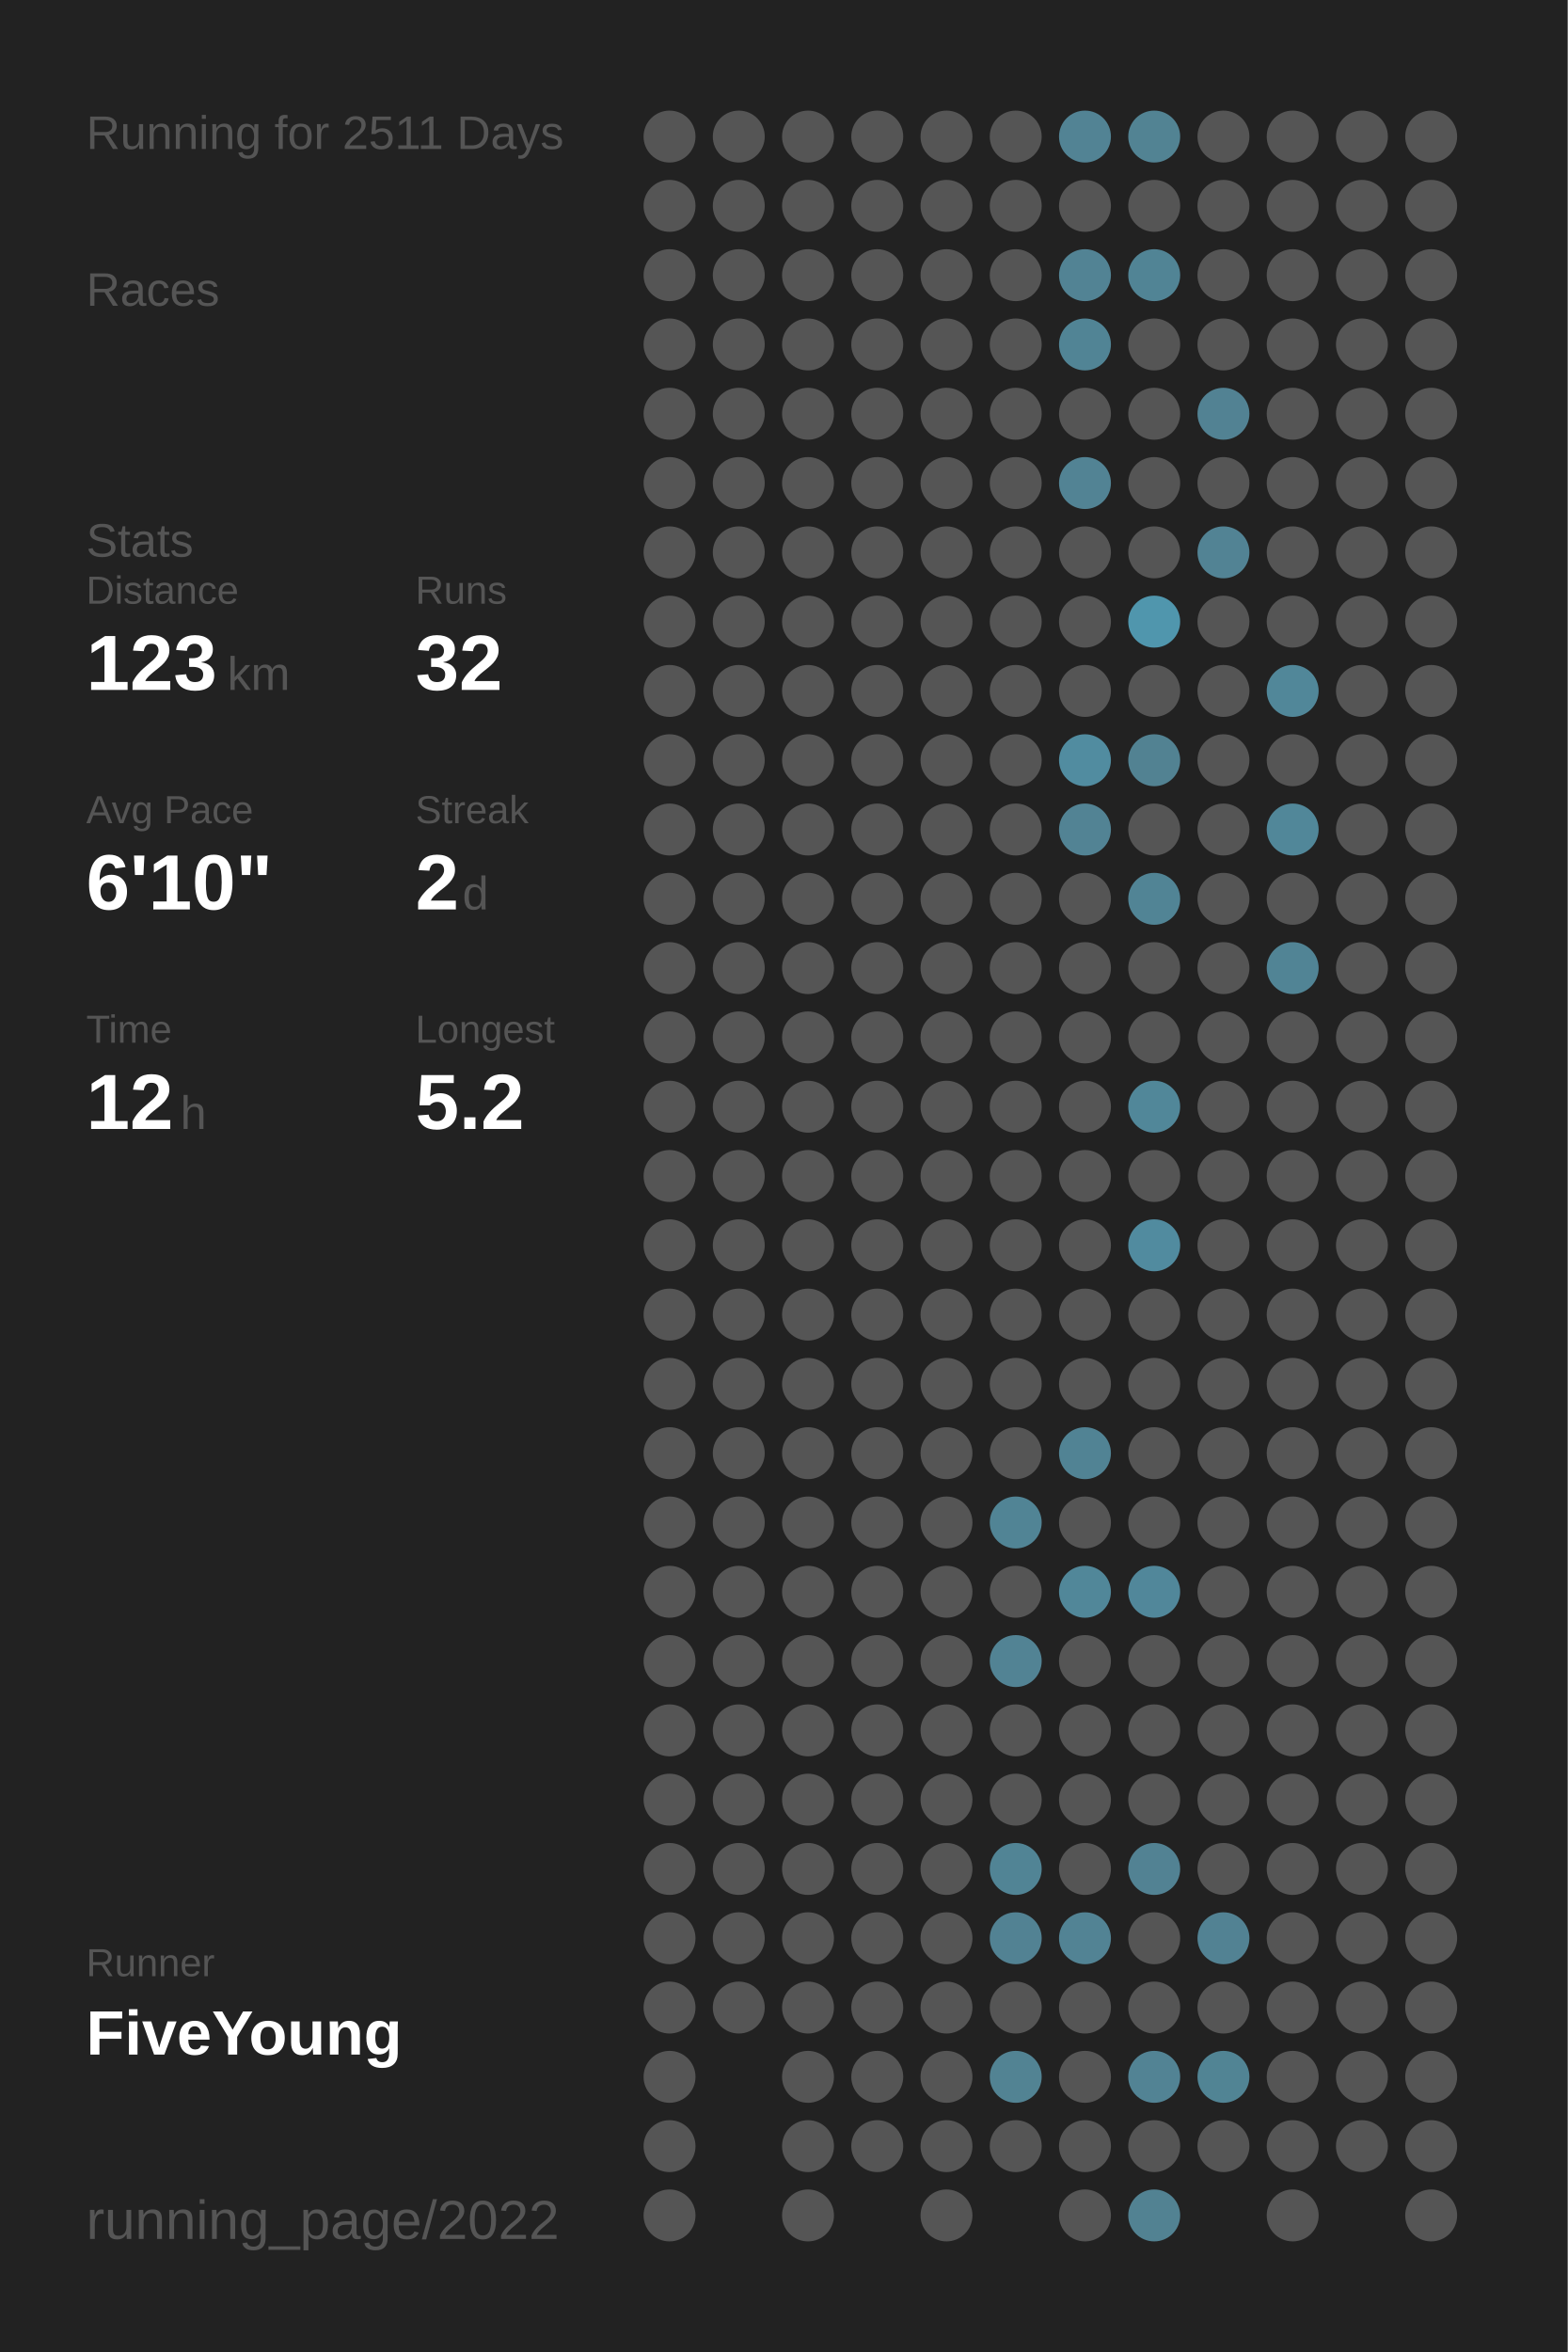
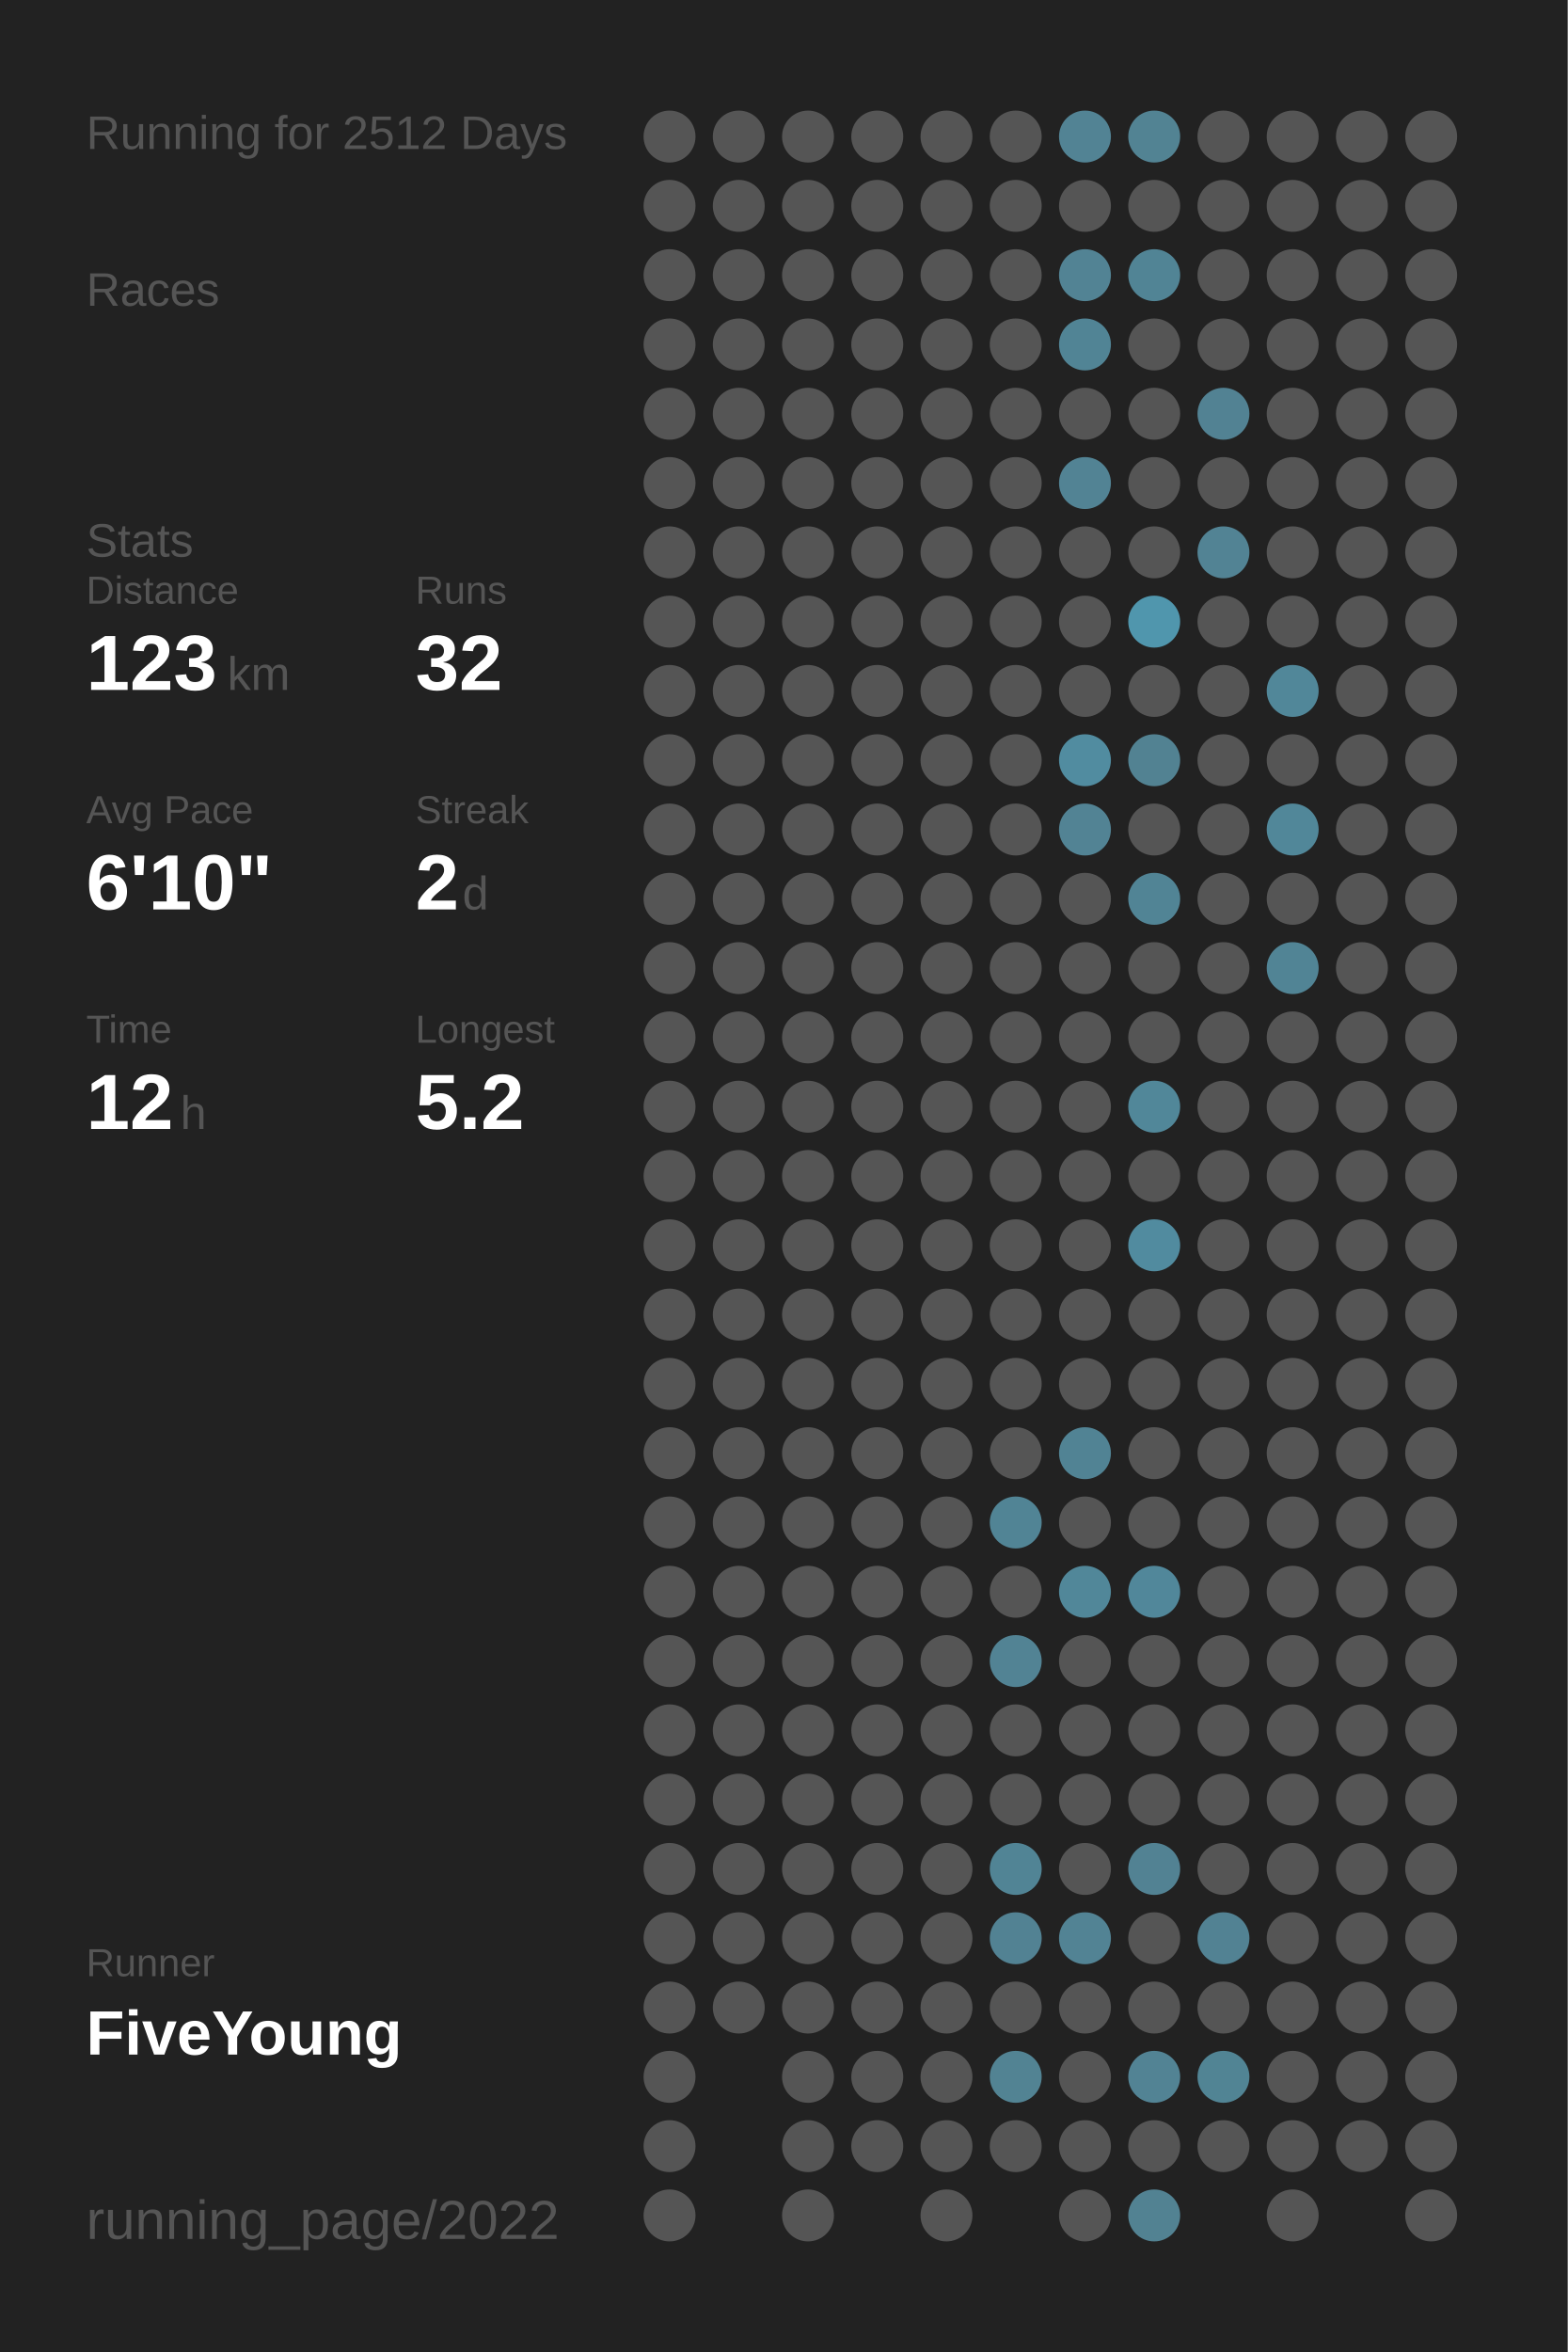
<svg xmlns="http://www.w3.org/2000/svg" baseProfile="full" height="300mm" version="1.1" viewBox="0,0,200,300" width="200mm">
  <defs />
  <rect fill="#222222" height="300" width="200" x="0" y="0" />
-   <text fill="#555555" style="font-size:6px; font-family:Arial;" x="11" y="19">Running for 2511 Days</text>
+   <text fill="#555555" style="font-size:6px; font-family:Arial;" x="11" y="19">Running for 2512 Days</text>
  <text fill="#555555" style="font-size:6px; font-family:Arial;" x="11" y="39">Races</text>
  <text fill="#555555" style="font-size:6px; font-family:Arial;" x="11" y="71">Stats</text>
  <text fill="#555555" style="font-size:5px; font-family:Arial;" x="11" y="77">Distance</text>
  <text fill="#FFFFFF" style="font-size:10px; font-family:Arial; font-weight:bold;" x="11" y="88">123</text>
  <text fill="#555555" style="font-size:6px; font-family:Arial;" x="29" y="88">km</text>
  <text fill="#555555" style="font-size:5px; font-family:Arial;" x="53" y="77">Runs</text>
  <text fill="#FFFFFF" style="font-size:10px; font-family:Arial; font-weight:bold;" x="53" y="88">32</text>
  <text fill="#555555" style="font-size:5px; font-family:Arial;" x="11" y="105">Avg Pace</text>
  <text fill="#FFFFFF" style="font-size:10px; font-family:Arial; font-weight:bold;" x="11" y="116">6'10"</text>
  <text fill="#555555" style="font-size:5px; font-family:Arial;" x="53" y="105">Streak</text>
  <text fill="#FFFFFF" style="font-size:10px; font-family:Arial; font-weight:bold;" x="53" y="116">2</text>
  <text fill="#555555" style="font-size:6px; font-family:Arial;" x="59" y="116">d</text>
  <text fill="#555555" style="font-size:5px; font-family:Arial;" x="11" y="133">Time</text>
  <text fill="#FFFFFF" style="font-size:10px; font-family:Arial; font-weight:bold;" x="11" y="144">12</text>
  <text fill="#555555" style="font-size:6px; font-family:Arial;" x="23" y="144">h</text>
  <text fill="#555555" style="font-size:5px; font-family:Arial;" x="53" y="133">Longest</text>
  <text fill="#FFFFFF" style="font-size:10px; font-family:Arial; font-weight:bold;" x="53" y="144">5.2</text>
  <text fill="#555555" style="font-size:5px; font-family:Arial;" x="11" y="252.065">Runner</text>
  <text fill="#FFFFFF" style="font-size:8px; font-family:Arial; font-weight:bold;" x="11" y="262.065">FiveYoung</text>
  <text fill="#555555" style="font-size:7px; font-family:Arial;" x="11" y="285.581">running_page/2022</text>
  <circle cx="85.417" cy="17.419" fill="#555555" r="3.312" />
  <circle cx="85.417" cy="26.258" fill="#555555" r="3.312" />
  <circle cx="85.417" cy="35.097" fill="#555555" r="3.312" />
  <circle cx="85.417" cy="43.935" fill="#555555" r="3.312" />
  <circle cx="85.417" cy="52.774" fill="#555555" r="3.312" />
  <circle cx="85.417" cy="61.613" fill="#555555" r="3.312" />
  <circle cx="85.417" cy="70.452" fill="#555555" r="3.312" />
  <circle cx="85.417" cy="79.29" fill="#555555" r="3.312" />
  <circle cx="85.417" cy="88.129" fill="#555555" r="3.312" />
  <circle cx="85.417" cy="96.968" fill="#555555" r="3.312" />
  <circle cx="85.417" cy="105.806" fill="#555555" r="3.312" />
  <circle cx="85.417" cy="114.645" fill="#555555" r="3.312" />
  <circle cx="85.417" cy="123.484" fill="#555555" r="3.312" />
  <circle cx="85.417" cy="132.323" fill="#555555" r="3.312" />
  <circle cx="85.417" cy="141.161" fill="#555555" r="3.312" />
  <circle cx="85.417" cy="150" fill="#555555" r="3.312" />
  <circle cx="85.417" cy="158.839" fill="#555555" r="3.312" />
  <circle cx="85.417" cy="167.677" fill="#555555" r="3.312" />
  <circle cx="85.417" cy="176.516" fill="#555555" r="3.312" />
  <circle cx="85.417" cy="185.355" fill="#555555" r="3.312" />
  <circle cx="85.417" cy="194.194" fill="#555555" r="3.312" />
  <circle cx="85.417" cy="203.032" fill="#555555" r="3.312" />
  <circle cx="85.417" cy="211.871" fill="#555555" r="3.312" />
  <circle cx="85.417" cy="220.71" fill="#555555" r="3.312" />
  <circle cx="85.417" cy="229.548" fill="#555555" r="3.312" />
  <circle cx="85.417" cy="238.387" fill="#555555" r="3.312" />
  <circle cx="85.417" cy="247.226" fill="#555555" r="3.312" />
  <circle cx="85.417" cy="256.065" fill="#555555" r="3.312" />
  <circle cx="85.417" cy="264.903" fill="#555555" r="3.312" />
  <circle cx="85.417" cy="273.742" fill="#555555" r="3.312" />
  <circle cx="85.417" cy="282.581" fill="#555555" r="3.312" />
  <circle cx="94.25" cy="17.419" fill="#555555" r="3.312" />
  <circle cx="94.25" cy="26.258" fill="#555555" r="3.312" />
  <circle cx="94.25" cy="35.097" fill="#555555" r="3.312" />
  <circle cx="94.25" cy="43.935" fill="#555555" r="3.312" />
  <circle cx="94.25" cy="52.774" fill="#555555" r="3.312" />
  <circle cx="94.25" cy="61.613" fill="#555555" r="3.312" />
  <circle cx="94.25" cy="70.452" fill="#555555" r="3.312" />
  <circle cx="94.25" cy="79.29" fill="#555555" r="3.312" />
  <circle cx="94.25" cy="88.129" fill="#555555" r="3.312" />
  <circle cx="94.25" cy="96.968" fill="#555555" r="3.312" />
  <circle cx="94.25" cy="105.806" fill="#555555" r="3.312" />
  <circle cx="94.25" cy="114.645" fill="#555555" r="3.312" />
  <circle cx="94.25" cy="123.484" fill="#555555" r="3.312" />
  <circle cx="94.25" cy="132.323" fill="#555555" r="3.312" />
  <circle cx="94.25" cy="141.161" fill="#555555" r="3.312" />
  <circle cx="94.25" cy="150" fill="#555555" r="3.312" />
  <circle cx="94.25" cy="158.839" fill="#555555" r="3.312" />
  <circle cx="94.25" cy="167.677" fill="#555555" r="3.312" />
  <circle cx="94.25" cy="176.516" fill="#555555" r="3.312" />
  <circle cx="94.25" cy="185.355" fill="#555555" r="3.312" />
  <circle cx="94.25" cy="194.194" fill="#555555" r="3.312" />
  <circle cx="94.25" cy="203.032" fill="#555555" r="3.312" />
  <circle cx="94.25" cy="211.871" fill="#555555" r="3.312" />
  <circle cx="94.25" cy="220.71" fill="#555555" r="3.312" />
  <circle cx="94.25" cy="229.548" fill="#555555" r="3.312" />
  <circle cx="94.25" cy="238.387" fill="#555555" r="3.312" />
  <circle cx="94.25" cy="247.226" fill="#555555" r="3.312" />
  <circle cx="94.25" cy="256.065" fill="#555555" r="3.312" />
  <circle cx="103.083" cy="17.419" fill="#555555" r="3.312" />
  <circle cx="103.083" cy="26.258" fill="#555555" r="3.312" />
  <circle cx="103.083" cy="35.097" fill="#555555" r="3.312" />
  <circle cx="103.083" cy="43.935" fill="#555555" r="3.312" />
  <circle cx="103.083" cy="52.774" fill="#555555" r="3.312" />
  <circle cx="103.083" cy="61.613" fill="#555555" r="3.312" />
  <circle cx="103.083" cy="70.452" fill="#555555" r="3.312" />
  <circle cx="103.083" cy="79.29" fill="#555555" r="3.312" />
  <circle cx="103.083" cy="88.129" fill="#555555" r="3.312" />
  <circle cx="103.083" cy="96.968" fill="#555555" r="3.312" />
  <circle cx="103.083" cy="105.806" fill="#555555" r="3.312" />
  <circle cx="103.083" cy="114.645" fill="#555555" r="3.312" />
  <circle cx="103.083" cy="123.484" fill="#555555" r="3.312" />
  <circle cx="103.083" cy="132.323" fill="#555555" r="3.312" />
  <circle cx="103.083" cy="141.161" fill="#555555" r="3.312" />
  <circle cx="103.083" cy="150" fill="#555555" r="3.312" />
  <circle cx="103.083" cy="158.839" fill="#555555" r="3.312" />
  <circle cx="103.083" cy="167.677" fill="#555555" r="3.312" />
  <circle cx="103.083" cy="176.516" fill="#555555" r="3.312" />
  <circle cx="103.083" cy="185.355" fill="#555555" r="3.312" />
  <circle cx="103.083" cy="194.194" fill="#555555" r="3.312" />
  <circle cx="103.083" cy="203.032" fill="#555555" r="3.312" />
  <circle cx="103.083" cy="211.871" fill="#555555" r="3.312" />
  <circle cx="103.083" cy="220.71" fill="#555555" r="3.312" />
  <circle cx="103.083" cy="229.548" fill="#555555" r="3.312" />
  <circle cx="103.083" cy="238.387" fill="#555555" r="3.312" />
  <circle cx="103.083" cy="247.226" fill="#555555" r="3.312" />
  <circle cx="103.083" cy="256.065" fill="#555555" r="3.312" />
  <circle cx="103.083" cy="264.903" fill="#555555" r="3.312" />
  <circle cx="103.083" cy="273.742" fill="#555555" r="3.312" />
  <circle cx="103.083" cy="282.581" fill="#555555" r="3.312" />
  <circle cx="111.917" cy="17.419" fill="#555555" r="3.312" />
  <circle cx="111.917" cy="26.258" fill="#555555" r="3.312" />
  <circle cx="111.917" cy="35.097" fill="#555555" r="3.312" />
  <circle cx="111.917" cy="43.935" fill="#555555" r="3.312" />
  <circle cx="111.917" cy="52.774" fill="#555555" r="3.312" />
  <circle cx="111.917" cy="61.613" fill="#555555" r="3.312" />
  <circle cx="111.917" cy="70.452" fill="#555555" r="3.312" />
  <circle cx="111.917" cy="79.29" fill="#555555" r="3.312" />
  <circle cx="111.917" cy="88.129" fill="#555555" r="3.312" />
  <circle cx="111.917" cy="96.968" fill="#555555" r="3.312" />
  <circle cx="111.917" cy="105.806" fill="#555555" r="3.312" />
  <circle cx="111.917" cy="114.645" fill="#555555" r="3.312" />
  <circle cx="111.917" cy="123.484" fill="#555555" r="3.312" />
  <circle cx="111.917" cy="132.323" fill="#555555" r="3.312" />
  <circle cx="111.917" cy="141.161" fill="#555555" r="3.312" />
  <circle cx="111.917" cy="150" fill="#555555" r="3.312" />
  <circle cx="111.917" cy="158.839" fill="#555555" r="3.312" />
  <circle cx="111.917" cy="167.677" fill="#555555" r="3.312" />
  <circle cx="111.917" cy="176.516" fill="#555555" r="3.312" />
  <circle cx="111.917" cy="185.355" fill="#555555" r="3.312" />
  <circle cx="111.917" cy="194.194" fill="#555555" r="3.312" />
  <circle cx="111.917" cy="203.032" fill="#555555" r="3.312" />
  <circle cx="111.917" cy="211.871" fill="#555555" r="3.312" />
  <circle cx="111.917" cy="220.71" fill="#555555" r="3.312" />
  <circle cx="111.917" cy="229.548" fill="#555555" r="3.312" />
  <circle cx="111.917" cy="238.387" fill="#555555" r="3.312" />
  <circle cx="111.917" cy="247.226" fill="#555555" r="3.312" />
  <circle cx="111.917" cy="256.065" fill="#555555" r="3.312" />
  <circle cx="111.917" cy="264.903" fill="#555555" r="3.312" />
  <circle cx="111.917" cy="273.742" fill="#555555" r="3.312" />
  <circle cx="120.75" cy="17.419" fill="#555555" r="3.312" />
  <circle cx="120.75" cy="26.258" fill="#555555" r="3.312" />
  <circle cx="120.75" cy="35.097" fill="#555555" r="3.312" />
  <circle cx="120.75" cy="43.935" fill="#555555" r="3.312" />
  <circle cx="120.75" cy="52.774" fill="#555555" r="3.312" />
  <circle cx="120.75" cy="61.613" fill="#555555" r="3.312" />
  <circle cx="120.75" cy="70.452" fill="#555555" r="3.312" />
  <circle cx="120.75" cy="79.29" fill="#555555" r="3.312" />
  <circle cx="120.75" cy="88.129" fill="#555555" r="3.312" />
  <circle cx="120.75" cy="96.968" fill="#555555" r="3.312" />
  <circle cx="120.75" cy="105.806" fill="#555555" r="3.312" />
  <circle cx="120.75" cy="114.645" fill="#555555" r="3.312" />
  <circle cx="120.75" cy="123.484" fill="#555555" r="3.312" />
  <circle cx="120.75" cy="132.323" fill="#555555" r="3.312" />
  <circle cx="120.75" cy="141.161" fill="#555555" r="3.312" />
  <circle cx="120.75" cy="150" fill="#555555" r="3.312" />
  <circle cx="120.75" cy="158.839" fill="#555555" r="3.312" />
  <circle cx="120.75" cy="167.677" fill="#555555" r="3.312" />
  <circle cx="120.75" cy="176.516" fill="#555555" r="3.312" />
  <circle cx="120.75" cy="185.355" fill="#555555" r="3.312" />
  <circle cx="120.75" cy="194.194" fill="#555555" r="3.312" />
  <circle cx="120.75" cy="203.032" fill="#555555" r="3.312" />
  <circle cx="120.75" cy="211.871" fill="#555555" r="3.312" />
  <circle cx="120.75" cy="220.71" fill="#555555" r="3.312" />
  <circle cx="120.75" cy="229.548" fill="#555555" r="3.312" />
  <circle cx="120.75" cy="238.387" fill="#555555" r="3.312" />
  <circle cx="120.75" cy="247.226" fill="#555555" r="3.312" />
  <circle cx="120.75" cy="256.065" fill="#555555" r="3.312" />
  <circle cx="120.75" cy="264.903" fill="#555555" r="3.312" />
  <circle cx="120.75" cy="273.742" fill="#555555" r="3.312" />
  <circle cx="120.75" cy="282.581" fill="#555555" r="3.312" />
  <circle cx="129.583" cy="17.419" fill="#555555" r="3.312" />
  <circle cx="129.583" cy="26.258" fill="#555555" r="3.312" />
  <circle cx="129.583" cy="35.097" fill="#555555" r="3.312" />
  <circle cx="129.583" cy="43.935" fill="#555555" r="3.312" />
  <circle cx="129.583" cy="52.774" fill="#555555" r="3.312" />
  <circle cx="129.583" cy="61.613" fill="#555555" r="3.312" />
  <circle cx="129.583" cy="70.452" fill="#555555" r="3.312" />
  <circle cx="129.583" cy="79.29" fill="#555555" r="3.312" />
  <circle cx="129.583" cy="88.129" fill="#555555" r="3.312" />
  <circle cx="129.583" cy="96.968" fill="#555555" r="3.312" />
  <circle cx="129.583" cy="105.806" fill="#555555" r="3.312" />
  <circle cx="129.583" cy="114.645" fill="#555555" r="3.312" />
  <circle cx="129.583" cy="123.484" fill="#555555" r="3.312" />
  <circle cx="129.583" cy="132.323" fill="#555555" r="3.312" />
  <circle cx="129.583" cy="141.161" fill="#555555" r="3.312" />
  <circle cx="129.583" cy="150" fill="#555555" r="3.312" />
  <circle cx="129.583" cy="158.839" fill="#555555" r="3.312" />
  <circle cx="129.583" cy="167.677" fill="#555555" r="3.312" />
  <circle cx="129.583" cy="176.516" fill="#555555" r="3.312" />
  <circle cx="129.583" cy="185.355" fill="#555555" r="3.312" />
  <circle cx="129.583" cy="194.194" fill="#518495" r="3.312" />
  <circle cx="129.583" cy="203.032" fill="#555555" r="3.312" />
  <circle cx="129.583" cy="211.871" fill="#528394" r="3.312" />
  <circle cx="129.583" cy="220.71" fill="#555555" r="3.312" />
  <circle cx="129.583" cy="229.548" fill="#555555" r="3.312" />
  <circle cx="129.583" cy="238.387" fill="#518495" r="3.312" />
  <circle cx="129.583" cy="247.226" fill="#528293" r="3.312" />
  <circle cx="129.583" cy="256.065" fill="#555555" r="3.312" />
  <circle cx="129.583" cy="264.903" fill="#528393" r="3.312" />
  <circle cx="129.583" cy="273.742" fill="#555555" r="3.312" />
  <circle cx="138.417" cy="17.419" fill="#528394" r="3.312" />
  <circle cx="138.417" cy="26.258" fill="#555555" r="3.312" />
  <circle cx="138.417" cy="35.097" fill="#528394" r="3.312" />
  <circle cx="138.417" cy="43.935" fill="#518495" r="3.312" />
  <circle cx="138.417" cy="52.774" fill="#555555" r="3.312" />
  <circle cx="138.417" cy="61.613" fill="#528394" r="3.312" />
  <circle cx="138.417" cy="70.452" fill="#555555" r="3.312" />
  <circle cx="138.417" cy="79.29" fill="#555555" r="3.312" />
  <circle cx="138.417" cy="88.129" fill="#555555" r="3.312" />
  <circle cx="138.417" cy="96.968" fill="#518ca0" r="3.312" />
  <circle cx="138.417" cy="105.806" fill="#528394" r="3.312" />
  <circle cx="138.417" cy="114.645" fill="#555555" r="3.312" />
  <circle cx="138.417" cy="123.484" fill="#555555" r="3.312" />
  <circle cx="138.417" cy="132.323" fill="#555555" r="3.312" />
  <circle cx="138.417" cy="141.161" fill="#555555" r="3.312" />
  <circle cx="138.417" cy="150" fill="#555555" r="3.312" />
  <circle cx="138.417" cy="158.839" fill="#555555" r="3.312" />
  <circle cx="138.417" cy="167.677" fill="#555555" r="3.312" />
  <circle cx="138.417" cy="176.516" fill="#555555" r="3.312" />
  <circle cx="138.417" cy="185.355" fill="#518394" r="3.312" />
  <circle cx="138.417" cy="194.194" fill="#555555" r="3.312" />
  <circle cx="138.417" cy="203.032" fill="#518799" r="3.312" />
  <circle cx="138.417" cy="211.871" fill="#555555" r="3.312" />
  <circle cx="138.417" cy="220.71" fill="#555555" r="3.312" />
  <circle cx="138.417" cy="229.548" fill="#555555" r="3.312" />
  <circle cx="138.417" cy="238.387" fill="#555555" r="3.312" />
  <circle cx="138.417" cy="247.226" fill="#528394" r="3.312" />
  <circle cx="138.417" cy="256.065" fill="#555555" r="3.312" />
  <circle cx="138.417" cy="264.903" fill="#555555" r="3.312" />
  <circle cx="138.417" cy="273.742" fill="#555555" r="3.312" />
  <circle cx="138.417" cy="282.581" fill="#555555" r="3.312" />
  <circle cx="147.25" cy="17.419" fill="#528393" r="3.312" />
  <circle cx="147.25" cy="26.258" fill="#555555" r="3.312" />
  <circle cx="147.25" cy="35.097" fill="#518495" r="3.312" />
  <circle cx="147.25" cy="43.935" fill="#555555" r="3.312" />
  <circle cx="147.25" cy="52.774" fill="#555555" r="3.312" />
  <circle cx="147.25" cy="61.613" fill="#555555" r="3.312" />
  <circle cx="147.25" cy="70.452" fill="#555555" r="3.312" />
  <circle cx="147.25" cy="79.29" fill="#5096ad" r="3.312" />
  <circle cx="147.25" cy="88.129" fill="#555555" r="3.312" />
  <circle cx="147.25" cy="96.968" fill="#528292" r="3.312" />
  <circle cx="147.25" cy="105.806" fill="#555555" r="3.312" />
  <circle cx="147.25" cy="114.645" fill="#518495" r="3.312" />
  <circle cx="147.25" cy="123.484" fill="#555555" r="3.312" />
  <circle cx="147.25" cy="132.323" fill="#555555" r="3.312" />
  <circle cx="147.25" cy="141.161" fill="#518799" r="3.312" />
  <circle cx="147.25" cy="150" fill="#555555" r="3.312" />
  <circle cx="147.25" cy="158.839" fill="#518b9f" r="3.312" />
  <circle cx="147.25" cy="167.677" fill="#555555" r="3.312" />
  <circle cx="147.25" cy="176.516" fill="#555555" r="3.312" />
  <circle cx="147.25" cy="185.355" fill="#555555" r="3.312" />
  <circle cx="147.25" cy="194.194" fill="#555555" r="3.312" />
  <circle cx="147.25" cy="203.032" fill="#51879a" r="3.312" />
  <circle cx="147.25" cy="211.871" fill="#555555" r="3.312" />
  <circle cx="147.25" cy="220.71" fill="#555555" r="3.312" />
  <circle cx="147.25" cy="229.548" fill="#555555" r="3.312" />
  <circle cx="147.25" cy="238.387" fill="#528293" r="3.312" />
  <circle cx="147.25" cy="247.226" fill="#555555" r="3.312" />
  <circle cx="147.25" cy="256.065" fill="#555555" r="3.312" />
  <circle cx="147.25" cy="264.903" fill="#528394" r="3.312" />
  <circle cx="147.25" cy="273.742" fill="#555555" r="3.312" />
  <circle cx="147.25" cy="282.581" fill="#528292" r="3.312" />
  <circle cx="156.083" cy="17.419" fill="#555555" r="3.312" />
  <circle cx="156.083" cy="26.258" fill="#555555" r="3.312" />
  <circle cx="156.083" cy="35.097" fill="#555555" r="3.312" />
  <circle cx="156.083" cy="43.935" fill="#555555" r="3.312" />
  <circle cx="156.083" cy="52.774" fill="#528293" r="3.312" />
  <circle cx="156.083" cy="61.613" fill="#555555" r="3.312" />
  <circle cx="156.083" cy="70.452" fill="#528394" r="3.312" />
  <circle cx="156.083" cy="79.29" fill="#555555" r="3.312" />
  <circle cx="156.083" cy="88.129" fill="#555555" r="3.312" />
  <circle cx="156.083" cy="96.968" fill="#555555" r="3.312" />
  <circle cx="156.083" cy="105.806" fill="#555555" r="3.312" />
  <circle cx="156.083" cy="114.645" fill="#555555" r="3.312" />
  <circle cx="156.083" cy="123.484" fill="#555555" r="3.312" />
  <circle cx="156.083" cy="132.323" fill="#555555" r="3.312" />
  <circle cx="156.083" cy="141.161" fill="#555555" r="3.312" />
  <circle cx="156.083" cy="150" fill="#555555" r="3.312" />
  <circle cx="156.083" cy="158.839" fill="#555555" r="3.312" />
  <circle cx="156.083" cy="167.677" fill="#555555" r="3.312" />
  <circle cx="156.083" cy="176.516" fill="#555555" r="3.312" />
  <circle cx="156.083" cy="185.355" fill="#555555" r="3.312" />
  <circle cx="156.083" cy="194.194" fill="#555555" r="3.312" />
  <circle cx="156.083" cy="203.032" fill="#555555" r="3.312" />
  <circle cx="156.083" cy="211.871" fill="#555555" r="3.312" />
  <circle cx="156.083" cy="220.71" fill="#555555" r="3.312" />
  <circle cx="156.083" cy="229.548" fill="#555555" r="3.312" />
  <circle cx="156.083" cy="238.387" fill="#555555" r="3.312" />
  <circle cx="156.083" cy="247.226" fill="#528293" r="3.312" />
  <circle cx="156.083" cy="256.065" fill="#555555" r="3.312" />
  <circle cx="156.083" cy="264.903" fill="#518494" r="3.312" />
  <circle cx="156.083" cy="273.742" fill="#555555" r="3.312" />
  <circle cx="164.917" cy="17.419" fill="#555555" r="3.312" />
  <circle cx="164.917" cy="26.258" fill="#555555" r="3.312" />
  <circle cx="164.917" cy="35.097" fill="#555555" r="3.312" />
  <circle cx="164.917" cy="43.935" fill="#555555" r="3.312" />
  <circle cx="164.917" cy="52.774" fill="#555555" r="3.312" />
  <circle cx="164.917" cy="61.613" fill="#555555" r="3.312" />
  <circle cx="164.917" cy="70.452" fill="#555555" r="3.312" />
  <circle cx="164.917" cy="79.29" fill="#555555" r="3.312" />
  <circle cx="164.917" cy="88.129" fill="#518799" r="3.312" />
  <circle cx="164.917" cy="96.968" fill="#555555" r="3.312" />
  <circle cx="164.917" cy="105.806" fill="#518799" r="3.312" />
  <circle cx="164.917" cy="114.645" fill="#555555" r="3.312" />
  <circle cx="164.917" cy="123.484" fill="#518495" r="3.312" />
  <circle cx="164.917" cy="132.323" fill="#555555" r="3.312" />
  <circle cx="164.917" cy="141.161" fill="#555555" r="3.312" />
  <circle cx="164.917" cy="150" fill="#555555" r="3.312" />
  <circle cx="164.917" cy="158.839" fill="#555555" r="3.312" />
  <circle cx="164.917" cy="167.677" fill="#555555" r="3.312" />
  <circle cx="164.917" cy="176.516" fill="#555555" r="3.312" />
  <circle cx="164.917" cy="185.355" fill="#555555" r="3.312" />
  <circle cx="164.917" cy="194.194" fill="#555555" r="3.312" />
  <circle cx="164.917" cy="203.032" fill="#555555" r="3.312" />
  <circle cx="164.917" cy="211.871" fill="#555555" r="3.312" />
  <circle cx="164.917" cy="220.71" fill="#555555" r="3.312" />
  <circle cx="164.917" cy="229.548" fill="#555555" r="3.312" />
  <circle cx="164.917" cy="238.387" fill="#555555" r="3.312" />
  <circle cx="164.917" cy="247.226" fill="#555555" r="3.312" />
  <circle cx="164.917" cy="256.065" fill="#555555" r="3.312" />
  <circle cx="164.917" cy="264.903" fill="#555555" r="3.312" />
  <circle cx="164.917" cy="273.742" fill="#555555" r="3.312" />
  <circle cx="164.917" cy="282.581" fill="#555555" r="3.312" />
  <circle cx="173.75" cy="17.419" fill="#555555" r="3.312" />
  <circle cx="173.75" cy="26.258" fill="#555555" r="3.312" />
  <circle cx="173.75" cy="35.097" fill="#555555" r="3.312" />
  <circle cx="173.75" cy="43.935" fill="#555555" r="3.312" />
  <circle cx="173.75" cy="52.774" fill="#555555" r="3.312" />
  <circle cx="173.75" cy="61.613" fill="#555555" r="3.312" />
  <circle cx="173.75" cy="70.452" fill="#555555" r="3.312" />
  <circle cx="173.75" cy="79.29" fill="#555555" r="3.312" />
  <circle cx="173.75" cy="88.129" fill="#555555" r="3.312" />
  <circle cx="173.75" cy="96.968" fill="#555555" r="3.312" />
  <circle cx="173.75" cy="105.806" fill="#555555" r="3.312" />
  <circle cx="173.75" cy="114.645" fill="#555555" r="3.312" />
  <circle cx="173.75" cy="123.484" fill="#555555" r="3.312" />
  <circle cx="173.75" cy="132.323" fill="#555555" r="3.312" />
  <circle cx="173.75" cy="141.161" fill="#555555" r="3.312" />
  <circle cx="173.75" cy="150" fill="#555555" r="3.312" />
  <circle cx="173.75" cy="158.839" fill="#555555" r="3.312" />
  <circle cx="173.75" cy="167.677" fill="#555555" r="3.312" />
  <circle cx="173.75" cy="176.516" fill="#555555" r="3.312" />
  <circle cx="173.75" cy="185.355" fill="#555555" r="3.312" />
  <circle cx="173.75" cy="194.194" fill="#555555" r="3.312" />
  <circle cx="173.75" cy="203.032" fill="#555555" r="3.312" />
  <circle cx="173.75" cy="211.871" fill="#555555" r="3.312" />
  <circle cx="173.75" cy="220.71" fill="#555555" r="3.312" />
  <circle cx="173.75" cy="229.548" fill="#555555" r="3.312" />
  <circle cx="173.75" cy="238.387" fill="#555555" r="3.312" />
  <circle cx="173.75" cy="247.226" fill="#555555" r="3.312" />
  <circle cx="173.75" cy="256.065" fill="#555555" r="3.312" />
  <circle cx="173.75" cy="264.903" fill="#555555" r="3.312" />
  <circle cx="173.75" cy="273.742" fill="#555555" r="3.312" />
  <circle cx="182.583" cy="17.419" fill="#555555" r="3.312" />
  <circle cx="182.583" cy="26.258" fill="#555555" r="3.312" />
  <circle cx="182.583" cy="35.097" fill="#555555" r="3.312" />
  <circle cx="182.583" cy="43.935" fill="#555555" r="3.312" />
  <circle cx="182.583" cy="52.774" fill="#555555" r="3.312" />
  <circle cx="182.583" cy="61.613" fill="#555555" r="3.312" />
  <circle cx="182.583" cy="70.452" fill="#555555" r="3.312" />
  <circle cx="182.583" cy="79.29" fill="#555555" r="3.312" />
  <circle cx="182.583" cy="88.129" fill="#555555" r="3.312" />
  <circle cx="182.583" cy="96.968" fill="#555555" r="3.312" />
  <circle cx="182.583" cy="105.806" fill="#555555" r="3.312" />
  <circle cx="182.583" cy="114.645" fill="#555555" r="3.312" />
  <circle cx="182.583" cy="123.484" fill="#555555" r="3.312" />
  <circle cx="182.583" cy="132.323" fill="#555555" r="3.312" />
  <circle cx="182.583" cy="141.161" fill="#555555" r="3.312" />
  <circle cx="182.583" cy="150" fill="#555555" r="3.312" />
  <circle cx="182.583" cy="158.839" fill="#555555" r="3.312" />
  <circle cx="182.583" cy="167.677" fill="#555555" r="3.312" />
  <circle cx="182.583" cy="176.516" fill="#555555" r="3.312" />
  <circle cx="182.583" cy="185.355" fill="#555555" r="3.312" />
  <circle cx="182.583" cy="194.194" fill="#555555" r="3.312" />
  <circle cx="182.583" cy="203.032" fill="#555555" r="3.312" />
  <circle cx="182.583" cy="211.871" fill="#555555" r="3.312" />
  <circle cx="182.583" cy="220.71" fill="#555555" r="3.312" />
  <circle cx="182.583" cy="229.548" fill="#555555" r="3.312" />
  <circle cx="182.583" cy="238.387" fill="#555555" r="3.312" />
  <circle cx="182.583" cy="247.226" fill="#555555" r="3.312" />
  <circle cx="182.583" cy="256.065" fill="#555555" r="3.312" />
  <circle cx="182.583" cy="264.903" fill="#555555" r="3.312" />
  <circle cx="182.583" cy="273.742" fill="#555555" r="3.312" />
  <circle cx="182.583" cy="282.581" fill="#555555" r="3.312" />
</svg>
